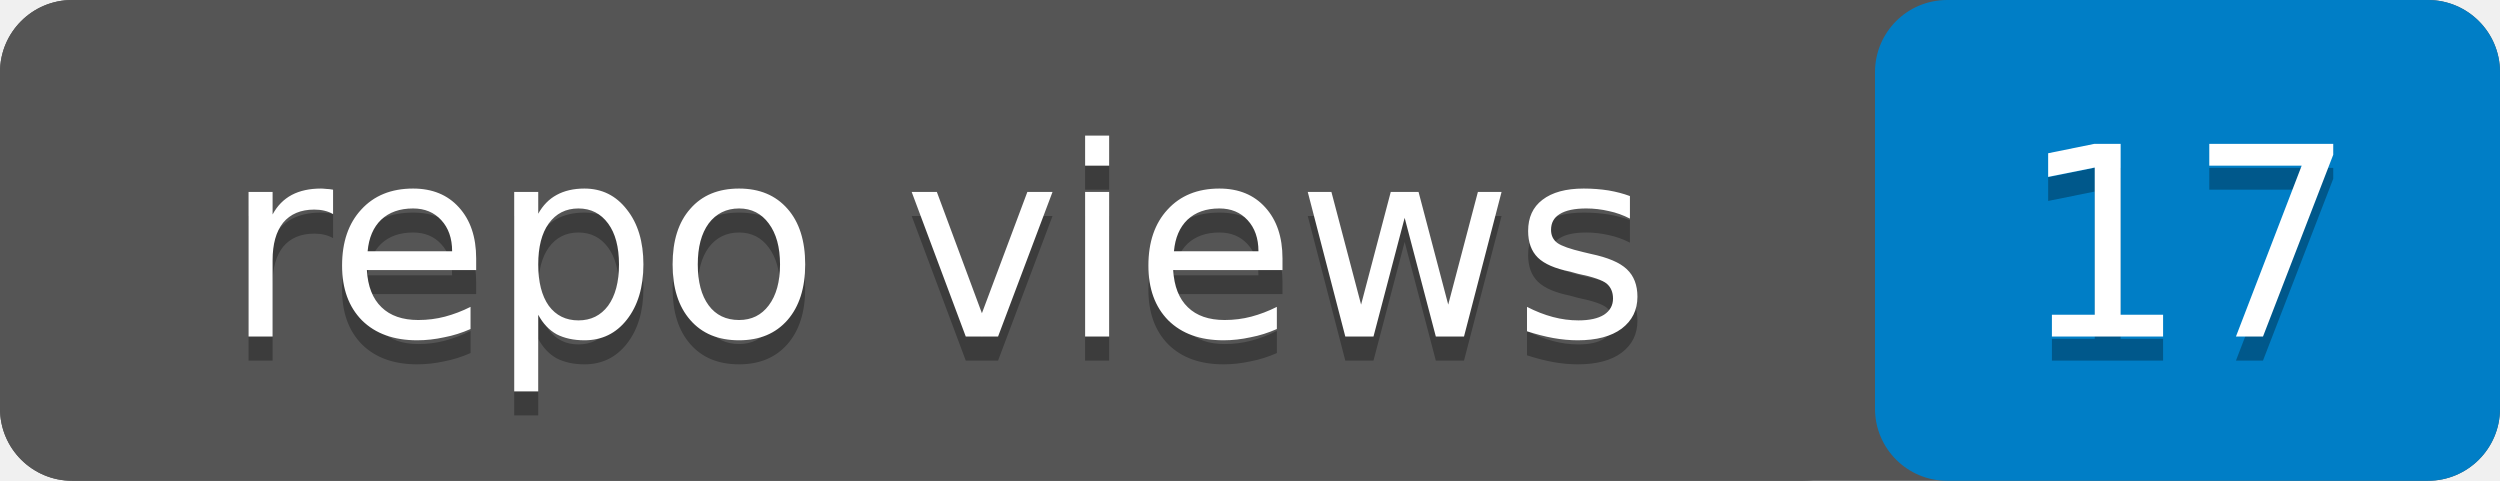
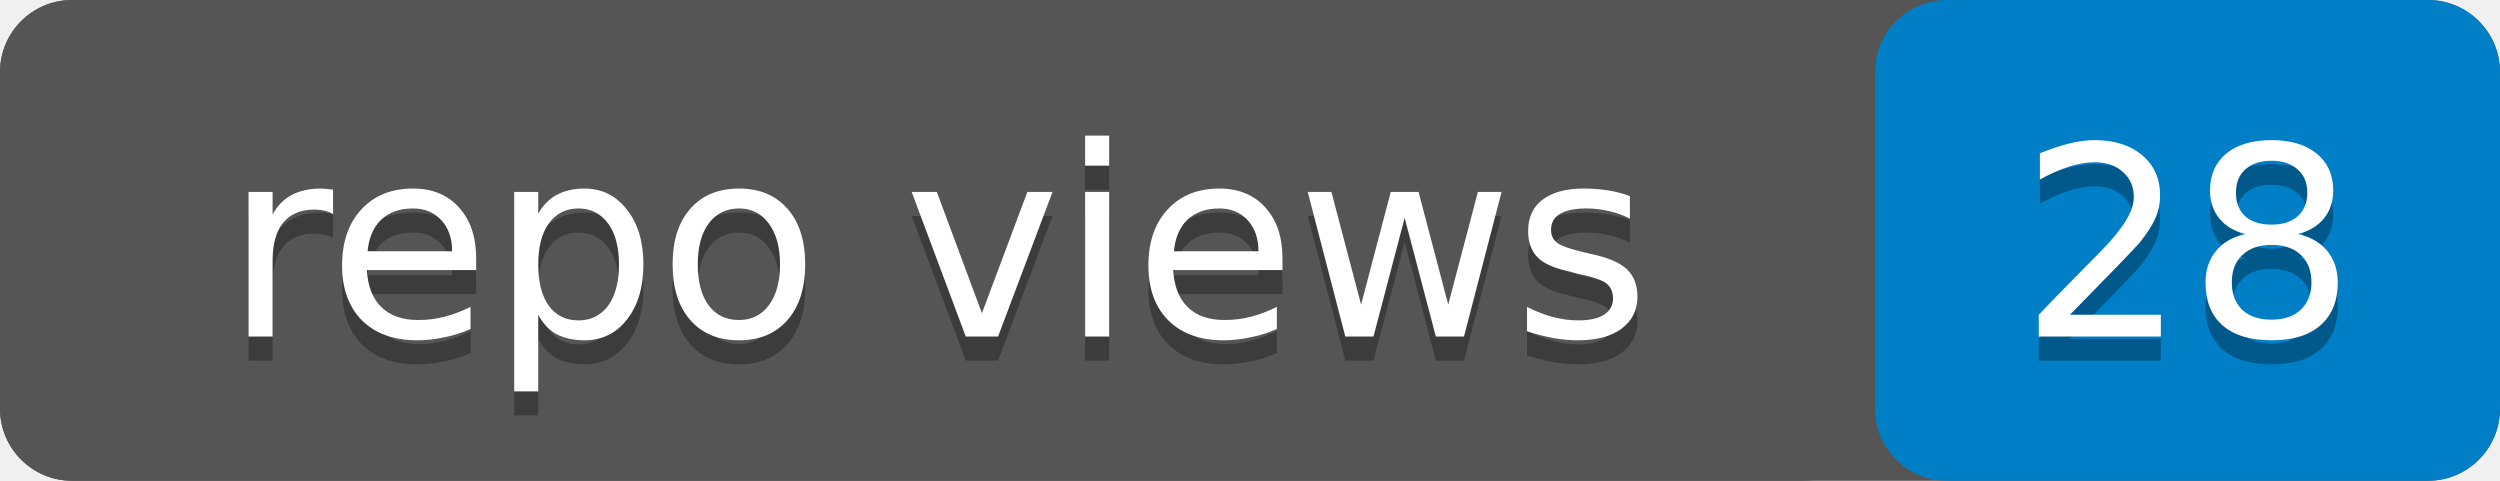
- <svg xmlns="http://www.w3.org/2000/svg" width="104" height="20" role="img" aria-label="repo views: 17">
+ <svg xmlns="http://www.w3.org/2000/svg" width="104" height="20" role="img" aria-label="repo views: 28">
  <rect width="104" height="20" rx="3" fill="#555" />
  <rect x="78" width="26" height="20" rx="3" fill="#007ec6" />
  <rect width="78" height="20" rx="3" fill="#555" />
  <g fill="#fff" text-anchor="middle" font-family="Verdana,Geneva,DejaVu Sans,sans-serif" font-size="11">
    <text x="39" y="15" fill="#010101" fill-opacity=".3">repo views</text>
    <text x="39" y="14">repo views</text>
-     <text x="91" y="15" fill="#010101" fill-opacity=".3">17</text>
-     <text x="91" y="14">17</text>
+     <text x="91" y="15" fill="#010101" fill-opacity=".3">28</text>
+     <text x="91" y="14">28</text>
  </g>
</svg>
